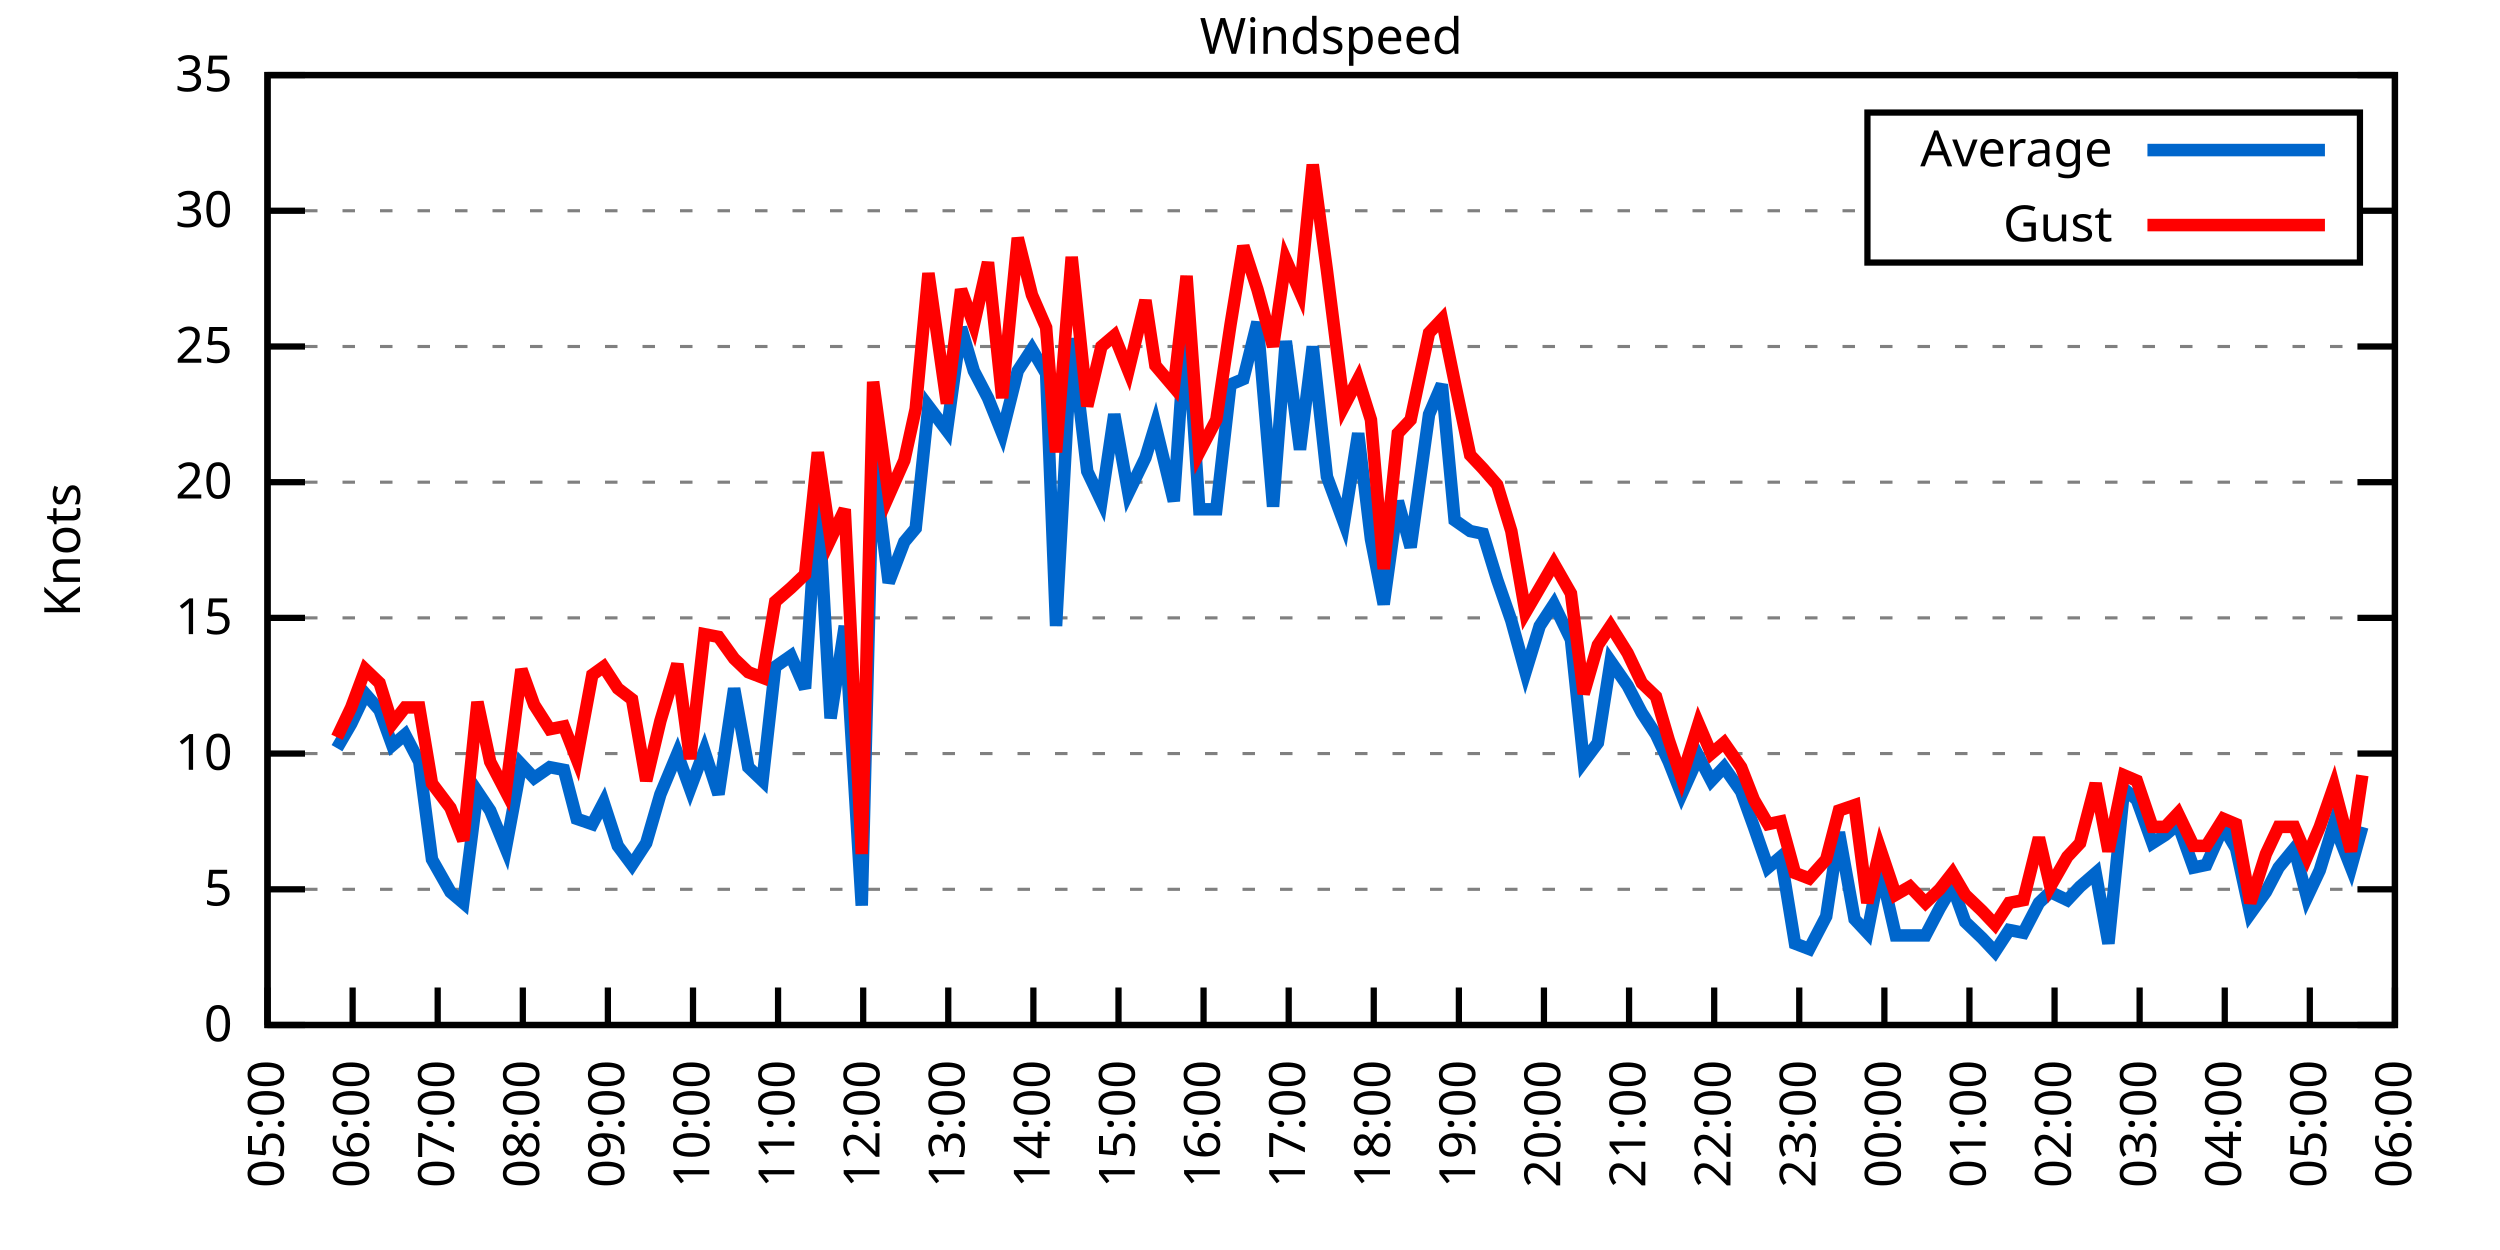
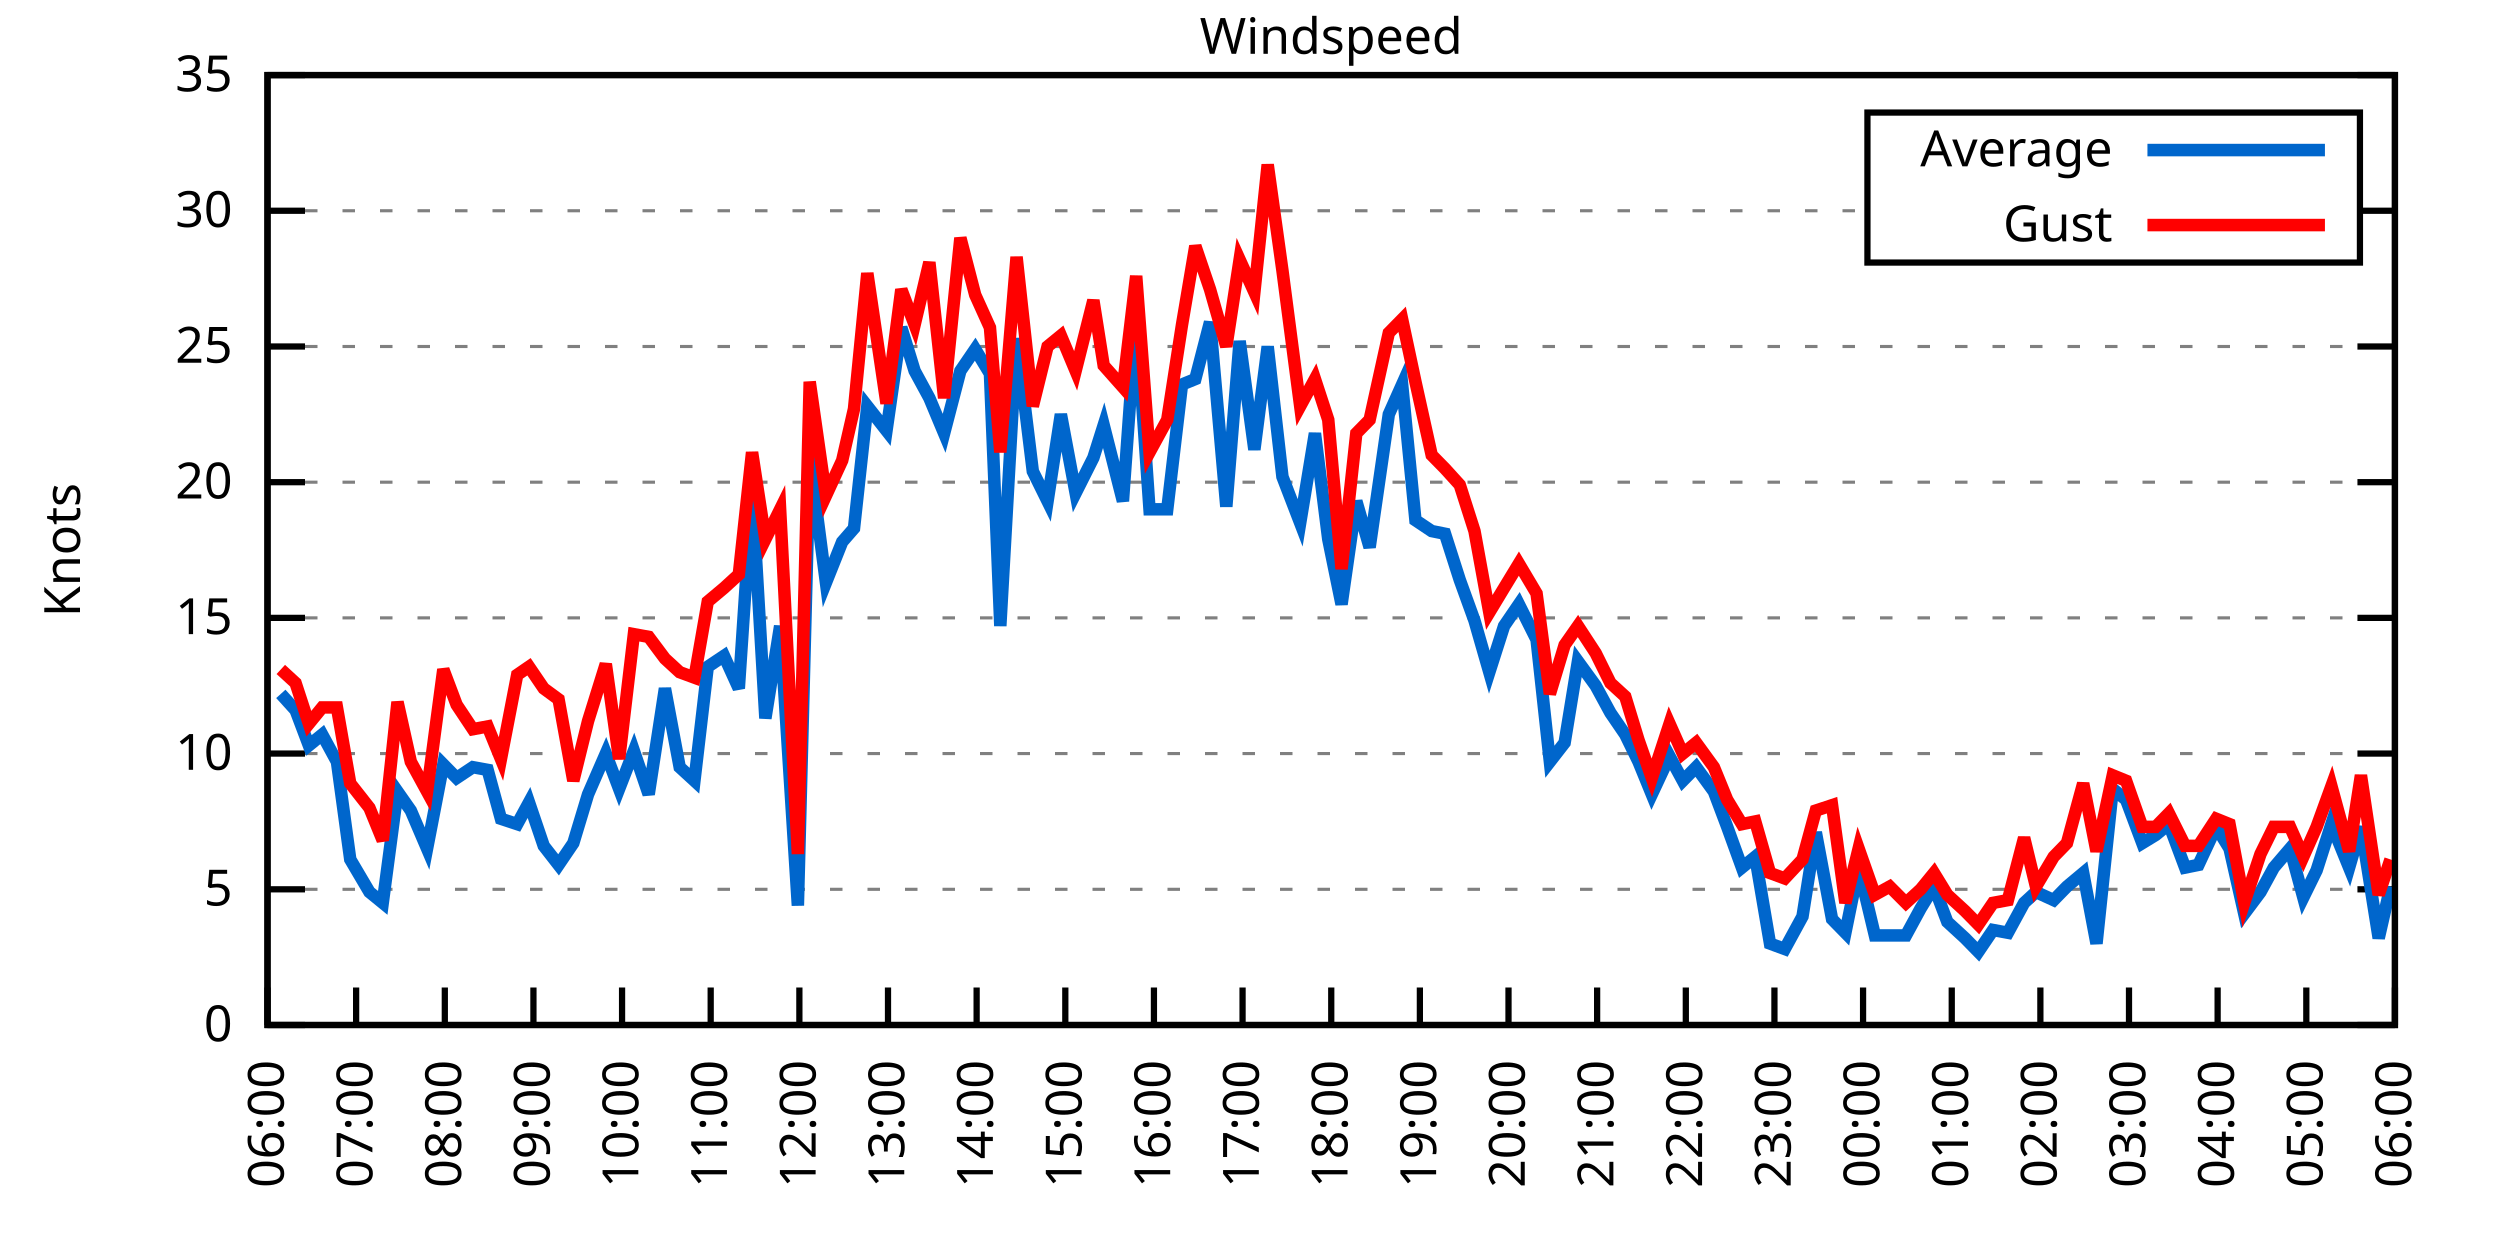
<svg xmlns="http://www.w3.org/2000/svg" xmlns:xlink="http://www.w3.org/1999/xlink" width="400" height="200" viewBox="0 0 400 200">
  <g id="gnuplot_canvas">
    <rect x="0" y="0" width="400" height="200" fill="none" />
    <defs>
      <circle id="gpDot" r="0.5" stroke-width="0.5" stroke="currentColor" />
      <path id="gpPt0" stroke-width="0.333" stroke="currentColor" d="M-1,0 h2 M0,-1 v2" />
      <path id="gpPt1" stroke-width="0.333" stroke="currentColor" d="M-1,-1 L1,1 M1,-1 L-1,1" />
      <path id="gpPt2" stroke-width="0.333" stroke="currentColor" d="M-1,0 L1,0 M0,-1 L0,1 M-1,-1 L1,1 M-1,1 L1,-1" />
      <rect id="gpPt3" stroke-width="0.333" stroke="currentColor" x="-1" y="-1" width="2" height="2" />
      <rect id="gpPt4" stroke-width="0.333" stroke="currentColor" fill="currentColor" x="-1" y="-1" width="2" height="2" />
      <circle id="gpPt5" stroke-width="0.333" stroke="currentColor" cx="0" cy="0" r="1" />
      <use xlink:href="#gpPt5" id="gpPt6" fill="currentColor" stroke="none" />
      <path id="gpPt7" stroke-width="0.333" stroke="currentColor" d="M0,-1.33 L-1.33,0.67 L1.33,0.67 z" />
      <use xlink:href="#gpPt7" id="gpPt8" fill="currentColor" stroke="none" />
      <use xlink:href="#gpPt7" id="gpPt9" stroke="currentColor" transform="rotate(180)" />
      <use xlink:href="#gpPt9" id="gpPt10" fill="currentColor" stroke="none" />
      <use xlink:href="#gpPt3" id="gpPt11" stroke="currentColor" transform="rotate(45)" />
      <use xlink:href="#gpPt11" id="gpPt12" fill="currentColor" stroke="none" />
      <path id="gpPt13" stroke-width="0.333" stroke="currentColor" d="M0,1.330 L1.265,0.411 L0.782,-1.067 L-0.782,-1.076 L-1.265,0.411 z" />
      <use xlink:href="#gpPt13" id="gpPt14" fill="currentColor" stroke="none" />
      <filter id="textbox" filterUnits="objectBoundingBox" x="0" y="0" height="1" width="1">
        <feFlood flood-color="white" flood-opacity="1" result="bgnd" />
        <feComposite in="SourceGraphic" in2="bgnd" operator="atop" />
      </filter>
      <filter id="greybox" filterUnits="objectBoundingBox" x="0" y="0" height="1" width="1">
        <feFlood flood-color="lightgrey" flood-opacity="1" result="grey" />
        <feComposite in="SourceGraphic" in2="grey" operator="atop" />
      </filter>
    </defs>
    <g fill="none" color="white" stroke="currentColor" stroke-width="1.00" stroke-linecap="butt" stroke-linejoin="miter">
</g>
    <g fill="none" color="black" stroke="currentColor" stroke-width="1.00" stroke-linecap="butt" stroke-linejoin="miter">
      <g stroke="none" shape-rendering="crispEdges">
        <polygon fill="rgb(255, 255, 255)" points="42.80,164.00 383.18,164.00 383.18,12.02 42.80,12.02 " />
      </g>
    </g>
    <g fill="none" color="black" stroke="currentColor" stroke-width="1.00" stroke-linecap="butt" stroke-linejoin="miter">
</g>
    <g fill="none" color="black" stroke="black" stroke-width="0.50" stroke-linecap="butt" stroke-linejoin="miter">
</g>
    <g fill="none" color="gray" stroke="currentColor" stroke-width="0.50" stroke-linecap="butt" stroke-linejoin="miter">
      <path stroke="gray" stroke-dasharray="2,4" class="gridline" d="M42.80,164.00 L383.19,164.00  " />
    </g>
    <g fill="none" color="gray" stroke="gray" stroke-width="1.00" stroke-linecap="butt" stroke-linejoin="miter">
</g>
    <g fill="none" color="black" stroke="currentColor" stroke-width="1.00" stroke-linecap="butt" stroke-linejoin="miter">
      <path stroke="black" d="M42.80,164.00 L48.80,164.00 M383.19,164.00 L377.19,164.00  " />
      <g transform="translate(37.20,166.60)" stroke="none" fill="black" font-family="Sans" font-size="8.00" text-anchor="end">
        <text>
          <tspan font-family="Sans"> 0</tspan>
        </text>
      </g>
    </g>
    <g fill="none" color="black" stroke="currentColor" stroke-width="1.00" stroke-linecap="butt" stroke-linejoin="miter">
</g>
    <g fill="none" color="black" stroke="black" stroke-width="0.50" stroke-linecap="butt" stroke-linejoin="miter">
</g>
    <g fill="none" color="gray" stroke="currentColor" stroke-width="0.50" stroke-linecap="butt" stroke-linejoin="miter">
      <path stroke="gray" stroke-dasharray="2,4" class="gridline" d="M42.80,142.29 L383.19,142.29  " />
    </g>
    <g fill="none" color="gray" stroke="gray" stroke-width="1.00" stroke-linecap="butt" stroke-linejoin="miter">
</g>
    <g fill="none" color="black" stroke="currentColor" stroke-width="1.00" stroke-linecap="butt" stroke-linejoin="miter">
      <path stroke="black" d="M42.80,142.29 L48.80,142.29 M383.19,142.29 L377.19,142.29  " />
      <g transform="translate(37.20,144.89)" stroke="none" fill="black" font-family="Sans" font-size="8.00" text-anchor="end">
        <text>
          <tspan font-family="Sans"> 5</tspan>
        </text>
      </g>
    </g>
    <g fill="none" color="black" stroke="currentColor" stroke-width="1.00" stroke-linecap="butt" stroke-linejoin="miter">
</g>
    <g fill="none" color="black" stroke="black" stroke-width="0.50" stroke-linecap="butt" stroke-linejoin="miter">
</g>
    <g fill="none" color="gray" stroke="currentColor" stroke-width="0.50" stroke-linecap="butt" stroke-linejoin="miter">
      <path stroke="gray" stroke-dasharray="2,4" class="gridline" d="M42.80,120.57 L383.19,120.57  " />
    </g>
    <g fill="none" color="gray" stroke="gray" stroke-width="1.00" stroke-linecap="butt" stroke-linejoin="miter">
</g>
    <g fill="none" color="black" stroke="currentColor" stroke-width="1.00" stroke-linecap="butt" stroke-linejoin="miter">
      <path stroke="black" d="M42.80,120.57 L48.80,120.57 M383.19,120.57 L377.19,120.57  " />
      <g transform="translate(37.20,123.17)" stroke="none" fill="black" font-family="Sans" font-size="8.00" text-anchor="end">
        <text>
          <tspan font-family="Sans"> 10</tspan>
        </text>
      </g>
    </g>
    <g fill="none" color="black" stroke="currentColor" stroke-width="1.00" stroke-linecap="butt" stroke-linejoin="miter">
</g>
    <g fill="none" color="black" stroke="black" stroke-width="0.50" stroke-linecap="butt" stroke-linejoin="miter">
</g>
    <g fill="none" color="gray" stroke="currentColor" stroke-width="0.50" stroke-linecap="butt" stroke-linejoin="miter">
      <path stroke="gray" stroke-dasharray="2,4" class="gridline" d="M42.80,98.86 L383.19,98.86  " />
    </g>
    <g fill="none" color="gray" stroke="gray" stroke-width="1.00" stroke-linecap="butt" stroke-linejoin="miter">
</g>
    <g fill="none" color="black" stroke="currentColor" stroke-width="1.00" stroke-linecap="butt" stroke-linejoin="miter">
      <path stroke="black" d="M42.80,98.86 L48.80,98.86 M383.19,98.86 L377.19,98.86  " />
      <g transform="translate(37.20,101.46)" stroke="none" fill="black" font-family="Sans" font-size="8.00" text-anchor="end">
        <text>
          <tspan font-family="Sans"> 15</tspan>
        </text>
      </g>
    </g>
    <g fill="none" color="black" stroke="currentColor" stroke-width="1.00" stroke-linecap="butt" stroke-linejoin="miter">
</g>
    <g fill="none" color="black" stroke="black" stroke-width="0.50" stroke-linecap="butt" stroke-linejoin="miter">
</g>
    <g fill="none" color="gray" stroke="currentColor" stroke-width="0.50" stroke-linecap="butt" stroke-linejoin="miter">
      <path stroke="gray" stroke-dasharray="2,4" class="gridline" d="M42.80,77.15 L383.19,77.15  " />
    </g>
    <g fill="none" color="gray" stroke="gray" stroke-width="1.00" stroke-linecap="butt" stroke-linejoin="miter">
</g>
    <g fill="none" color="black" stroke="currentColor" stroke-width="1.00" stroke-linecap="butt" stroke-linejoin="miter">
      <path stroke="black" d="M42.80,77.15 L48.80,77.15 M383.19,77.15 L377.19,77.15  " />
      <g transform="translate(37.20,79.75)" stroke="none" fill="black" font-family="Sans" font-size="8.00" text-anchor="end">
        <text>
          <tspan font-family="Sans"> 20</tspan>
        </text>
      </g>
    </g>
    <g fill="none" color="black" stroke="currentColor" stroke-width="1.00" stroke-linecap="butt" stroke-linejoin="miter">
</g>
    <g fill="none" color="black" stroke="black" stroke-width="0.50" stroke-linecap="butt" stroke-linejoin="miter">
</g>
    <g fill="none" color="gray" stroke="currentColor" stroke-width="0.50" stroke-linecap="butt" stroke-linejoin="miter">
      <path stroke="gray" stroke-dasharray="2,4" class="gridline" d="M42.80,55.44 L383.19,55.44  " />
    </g>
    <g fill="none" color="gray" stroke="gray" stroke-width="1.00" stroke-linecap="butt" stroke-linejoin="miter">
</g>
    <g fill="none" color="black" stroke="currentColor" stroke-width="1.00" stroke-linecap="butt" stroke-linejoin="miter">
      <path stroke="black" d="M42.80,55.44 L48.80,55.44 M383.19,55.44 L377.19,55.44  " />
      <g transform="translate(37.20,58.04)" stroke="none" fill="black" font-family="Sans" font-size="8.00" text-anchor="end">
        <text>
          <tspan font-family="Sans"> 25</tspan>
        </text>
      </g>
    </g>
    <g fill="none" color="black" stroke="currentColor" stroke-width="1.00" stroke-linecap="butt" stroke-linejoin="miter">
</g>
    <g fill="none" color="black" stroke="black" stroke-width="0.50" stroke-linecap="butt" stroke-linejoin="miter">
</g>
    <g fill="none" color="gray" stroke="currentColor" stroke-width="0.50" stroke-linecap="butt" stroke-linejoin="miter">
      <path stroke="gray" stroke-dasharray="2,4" class="gridline" d="M42.80,33.72 L298.79,33.72 M377.59,33.72 L383.19,33.72  " />
    </g>
    <g fill="none" color="gray" stroke="gray" stroke-width="1.00" stroke-linecap="butt" stroke-linejoin="miter">
</g>
    <g fill="none" color="black" stroke="currentColor" stroke-width="1.00" stroke-linecap="butt" stroke-linejoin="miter">
      <path stroke="black" d="M42.80,33.72 L48.80,33.72 M383.19,33.72 L377.19,33.72  " />
      <g transform="translate(37.20,36.32)" stroke="none" fill="black" font-family="Sans" font-size="8.00" text-anchor="end">
        <text>
          <tspan font-family="Sans"> 30</tspan>
        </text>
      </g>
    </g>
    <g fill="none" color="black" stroke="currentColor" stroke-width="1.00" stroke-linecap="butt" stroke-linejoin="miter">
</g>
    <g fill="none" color="black" stroke="black" stroke-width="0.50" stroke-linecap="butt" stroke-linejoin="miter">
</g>
    <g fill="none" color="gray" stroke="currentColor" stroke-width="0.50" stroke-linecap="butt" stroke-linejoin="miter">
      <path stroke="gray" stroke-dasharray="2,4" class="gridline" d="M42.80,12.01 L383.19,12.01  " />
    </g>
    <g fill="none" color="gray" stroke="gray" stroke-width="1.00" stroke-linecap="butt" stroke-linejoin="miter">
</g>
    <g fill="none" color="black" stroke="currentColor" stroke-width="1.00" stroke-linecap="butt" stroke-linejoin="miter">
      <path stroke="black" d="M42.80,12.01 L48.80,12.01 M383.19,12.01 L377.19,12.01  " />
      <g transform="translate(37.20,14.61)" stroke="none" fill="black" font-family="Sans" font-size="8.00" text-anchor="end">
        <text>
          <tspan font-family="Sans"> 35</tspan>
        </text>
      </g>
    </g>
    <g fill="none" color="black" stroke="currentColor" stroke-width="1.00" stroke-linecap="butt" stroke-linejoin="miter">
      <path stroke="black" d="M42.80,164.00 L42.80,158.00  " />
      <g transform="translate(45.40,169.60) rotate(270.00)" stroke="none" fill="black" font-family="Sans" font-size="8.00" text-anchor="end">
        <text>
-           <tspan font-family="Sans">05:00</tspan>
-         </text>
-       </g>
-     </g>
-     <g fill="none" color="black" stroke="currentColor" stroke-width="1.00" stroke-linecap="butt" stroke-linejoin="miter">
-       <path stroke="black" d="M56.42,164.00 L56.42,158.00  " />
-       <g transform="translate(59.02,169.60) rotate(270.00)" stroke="none" fill="black" font-family="Sans" font-size="8.00" text-anchor="end">
-         <text>
          <tspan font-family="Sans">06:00</tspan>
        </text>
      </g>
    </g>
    <g fill="none" color="black" stroke="currentColor" stroke-width="1.00" stroke-linecap="butt" stroke-linejoin="miter">
-       <path stroke="black" d="M70.03,164.00 L70.03,158.00  " />
-       <g transform="translate(72.63,169.60) rotate(270.00)" stroke="none" fill="black" font-family="Sans" font-size="8.00" text-anchor="end">
+       <path stroke="black" d="M56.98,164.00 L56.98,158.00  " />
+       <g transform="translate(59.58,169.60) rotate(270.00)" stroke="none" fill="black" font-family="Sans" font-size="8.00" text-anchor="end">
        <text>
          <tspan font-family="Sans">07:00</tspan>
        </text>
      </g>
    </g>
    <g fill="none" color="black" stroke="currentColor" stroke-width="1.00" stroke-linecap="butt" stroke-linejoin="miter">
-       <path stroke="black" d="M83.65,164.00 L83.65,158.00  " />
-       <g transform="translate(86.25,169.60) rotate(270.00)" stroke="none" fill="black" font-family="Sans" font-size="8.00" text-anchor="end">
+       <path stroke="black" d="M71.17,164.00 L71.17,158.00  " />
+       <g transform="translate(73.77,169.60) rotate(270.00)" stroke="none" fill="black" font-family="Sans" font-size="8.00" text-anchor="end">
        <text>
          <tspan font-family="Sans">08:00</tspan>
        </text>
      </g>
    </g>
    <g fill="none" color="black" stroke="currentColor" stroke-width="1.00" stroke-linecap="butt" stroke-linejoin="miter">
-       <path stroke="black" d="M97.26,164.00 L97.26,158.00  " />
-       <g transform="translate(99.86,169.60) rotate(270.00)" stroke="none" fill="black" font-family="Sans" font-size="8.00" text-anchor="end">
+       <path stroke="black" d="M85.35,164.00 L85.35,158.00  " />
+       <g transform="translate(87.95,169.60) rotate(270.00)" stroke="none" fill="black" font-family="Sans" font-size="8.00" text-anchor="end">
        <text>
          <tspan font-family="Sans">09:00</tspan>
        </text>
      </g>
    </g>
    <g fill="none" color="black" stroke="currentColor" stroke-width="1.00" stroke-linecap="butt" stroke-linejoin="miter">
-       <path stroke="black" d="M110.88,164.00 L110.88,158.00  " />
-       <g transform="translate(113.48,169.60) rotate(270.00)" stroke="none" fill="black" font-family="Sans" font-size="8.00" text-anchor="end">
+       <path stroke="black" d="M99.53,164.00 L99.53,158.00  " />
+       <g transform="translate(102.13,169.60) rotate(270.00)" stroke="none" fill="black" font-family="Sans" font-size="8.00" text-anchor="end">
        <text>
          <tspan font-family="Sans">10:00</tspan>
        </text>
      </g>
    </g>
    <g fill="none" color="black" stroke="currentColor" stroke-width="1.00" stroke-linecap="butt" stroke-linejoin="miter">
-       <path stroke="black" d="M124.49,164.00 L124.49,158.00  " />
-       <g transform="translate(127.09,169.60) rotate(270.00)" stroke="none" fill="black" font-family="Sans" font-size="8.00" text-anchor="end">
+       <path stroke="black" d="M113.71,164.00 L113.71,158.00  " />
+       <g transform="translate(116.31,169.60) rotate(270.00)" stroke="none" fill="black" font-family="Sans" font-size="8.00" text-anchor="end">
        <text>
          <tspan font-family="Sans">11:00</tspan>
        </text>
      </g>
    </g>
    <g fill="none" color="black" stroke="currentColor" stroke-width="1.00" stroke-linecap="butt" stroke-linejoin="miter">
-       <path stroke="black" d="M138.11,164.00 L138.11,158.00  " />
-       <g transform="translate(140.71,169.60) rotate(270.00)" stroke="none" fill="black" font-family="Sans" font-size="8.00" text-anchor="end">
+       <path stroke="black" d="M127.90,164.00 L127.90,158.00  " />
+       <g transform="translate(130.50,169.60) rotate(270.00)" stroke="none" fill="black" font-family="Sans" font-size="8.00" text-anchor="end">
        <text>
          <tspan font-family="Sans">12:00</tspan>
        </text>
      </g>
    </g>
    <g fill="none" color="black" stroke="currentColor" stroke-width="1.00" stroke-linecap="butt" stroke-linejoin="miter">
-       <path stroke="black" d="M151.72,164.00 L151.72,158.00  " />
-       <g transform="translate(154.32,169.60) rotate(270.00)" stroke="none" fill="black" font-family="Sans" font-size="8.00" text-anchor="end">
+       <path stroke="black" d="M142.08,164.00 L142.08,158.00  " />
+       <g transform="translate(144.68,169.60) rotate(270.00)" stroke="none" fill="black" font-family="Sans" font-size="8.00" text-anchor="end">
        <text>
          <tspan font-family="Sans">13:00</tspan>
        </text>
      </g>
    </g>
    <g fill="none" color="black" stroke="currentColor" stroke-width="1.00" stroke-linecap="butt" stroke-linejoin="miter">
-       <path stroke="black" d="M165.34,164.00 L165.34,158.00  " />
-       <g transform="translate(167.94,169.60) rotate(270.00)" stroke="none" fill="black" font-family="Sans" font-size="8.00" text-anchor="end">
+       <path stroke="black" d="M156.26,164.00 L156.26,158.00  " />
+       <g transform="translate(158.86,169.60) rotate(270.00)" stroke="none" fill="black" font-family="Sans" font-size="8.00" text-anchor="end">
        <text>
          <tspan font-family="Sans">14:00</tspan>
        </text>
      </g>
    </g>
    <g fill="none" color="black" stroke="currentColor" stroke-width="1.00" stroke-linecap="butt" stroke-linejoin="miter">
-       <path stroke="black" d="M178.96,164.00 L178.96,158.00  " />
-       <g transform="translate(181.56,169.60) rotate(270.00)" stroke="none" fill="black" font-family="Sans" font-size="8.00" text-anchor="end">
+       <path stroke="black" d="M170.45,164.00 L170.45,158.00  " />
+       <g transform="translate(173.05,169.60) rotate(270.00)" stroke="none" fill="black" font-family="Sans" font-size="8.00" text-anchor="end">
        <text>
          <tspan font-family="Sans">15:00</tspan>
        </text>
      </g>
    </g>
    <g fill="none" color="black" stroke="currentColor" stroke-width="1.00" stroke-linecap="butt" stroke-linejoin="miter">
-       <path stroke="black" d="M192.57,164.00 L192.57,158.00  " />
-       <g transform="translate(195.17,169.60) rotate(270.00)" stroke="none" fill="black" font-family="Sans" font-size="8.00" text-anchor="end">
+       <path stroke="black" d="M184.63,164.00 L184.63,158.00  " />
+       <g transform="translate(187.23,169.60) rotate(270.00)" stroke="none" fill="black" font-family="Sans" font-size="8.00" text-anchor="end">
        <text>
          <tspan font-family="Sans">16:00</tspan>
        </text>
      </g>
    </g>
    <g fill="none" color="black" stroke="currentColor" stroke-width="1.00" stroke-linecap="butt" stroke-linejoin="miter">
-       <path stroke="black" d="M206.19,164.00 L206.19,158.00  " />
-       <g transform="translate(208.79,169.60) rotate(270.00)" stroke="none" fill="black" font-family="Sans" font-size="8.00" text-anchor="end">
+       <path stroke="black" d="M198.81,164.00 L198.81,158.00  " />
+       <g transform="translate(201.41,169.60) rotate(270.00)" stroke="none" fill="black" font-family="Sans" font-size="8.00" text-anchor="end">
        <text>
          <tspan font-family="Sans">17:00</tspan>
        </text>
      </g>
    </g>
    <g fill="none" color="black" stroke="currentColor" stroke-width="1.00" stroke-linecap="butt" stroke-linejoin="miter">
-       <path stroke="black" d="M219.80,164.00 L219.80,158.00  " />
-       <g transform="translate(222.40,169.60) rotate(270.00)" stroke="none" fill="black" font-family="Sans" font-size="8.00" text-anchor="end">
+       <path stroke="black" d="M213.00,164.00 L213.00,158.00  " />
+       <g transform="translate(215.60,169.60) rotate(270.00)" stroke="none" fill="black" font-family="Sans" font-size="8.00" text-anchor="end">
        <text>
          <tspan font-family="Sans">18:00</tspan>
        </text>
      </g>
    </g>
    <g fill="none" color="black" stroke="currentColor" stroke-width="1.00" stroke-linecap="butt" stroke-linejoin="miter">
-       <path stroke="black" d="M233.42,164.00 L233.42,158.00  " />
-       <g transform="translate(236.02,169.60) rotate(270.00)" stroke="none" fill="black" font-family="Sans" font-size="8.00" text-anchor="end">
+       <path stroke="black" d="M227.18,164.00 L227.18,158.00  " />
+       <g transform="translate(229.78,169.60) rotate(270.00)" stroke="none" fill="black" font-family="Sans" font-size="8.00" text-anchor="end">
        <text>
          <tspan font-family="Sans">19:00</tspan>
        </text>
      </g>
    </g>
    <g fill="none" color="black" stroke="currentColor" stroke-width="1.00" stroke-linecap="butt" stroke-linejoin="miter">
-       <path stroke="black" d="M247.03,164.00 L247.03,158.00  " />
-       <g transform="translate(249.63,169.60) rotate(270.00)" stroke="none" fill="black" font-family="Sans" font-size="8.00" text-anchor="end">
+       <path stroke="black" d="M241.36,164.00 L241.36,158.00  " />
+       <g transform="translate(243.96,169.60) rotate(270.00)" stroke="none" fill="black" font-family="Sans" font-size="8.00" text-anchor="end">
        <text>
          <tspan font-family="Sans">20:00</tspan>
        </text>
      </g>
    </g>
    <g fill="none" color="black" stroke="currentColor" stroke-width="1.00" stroke-linecap="butt" stroke-linejoin="miter">
-       <path stroke="black" d="M260.65,164.00 L260.65,158.00  " />
-       <g transform="translate(263.25,169.60) rotate(270.00)" stroke="none" fill="black" font-family="Sans" font-size="8.00" text-anchor="end">
+       <path stroke="black" d="M255.54,164.00 L255.54,158.00  " />
+       <g transform="translate(258.14,169.60) rotate(270.00)" stroke="none" fill="black" font-family="Sans" font-size="8.00" text-anchor="end">
        <text>
          <tspan font-family="Sans">21:00</tspan>
        </text>
      </g>
    </g>
    <g fill="none" color="black" stroke="currentColor" stroke-width="1.00" stroke-linecap="butt" stroke-linejoin="miter">
-       <path stroke="black" d="M274.27,164.00 L274.27,158.00  " />
-       <g transform="translate(276.87,169.60) rotate(270.00)" stroke="none" fill="black" font-family="Sans" font-size="8.00" text-anchor="end">
+       <path stroke="black" d="M269.73,164.00 L269.73,158.00  " />
+       <g transform="translate(272.33,169.60) rotate(270.00)" stroke="none" fill="black" font-family="Sans" font-size="8.00" text-anchor="end">
        <text>
          <tspan font-family="Sans">22:00</tspan>
        </text>
      </g>
    </g>
    <g fill="none" color="black" stroke="currentColor" stroke-width="1.00" stroke-linecap="butt" stroke-linejoin="miter">
-       <path stroke="black" d="M287.88,164.00 L287.88,158.00  " />
-       <g transform="translate(290.48,169.60) rotate(270.00)" stroke="none" fill="black" font-family="Sans" font-size="8.00" text-anchor="end">
+       <path stroke="black" d="M283.91,164.00 L283.91,158.00  " />
+       <g transform="translate(286.51,169.60) rotate(270.00)" stroke="none" fill="black" font-family="Sans" font-size="8.00" text-anchor="end">
        <text>
          <tspan font-family="Sans">23:00</tspan>
        </text>
      </g>
    </g>
    <g fill="none" color="black" stroke="currentColor" stroke-width="1.00" stroke-linecap="butt" stroke-linejoin="miter">
-       <path stroke="black" d="M301.50,164.00 L301.50,158.00  " />
-       <g transform="translate(304.10,169.60) rotate(270.00)" stroke="none" fill="black" font-family="Sans" font-size="8.00" text-anchor="end">
+       <path stroke="black" d="M298.09,164.00 L298.09,158.00  " />
+       <g transform="translate(300.69,169.60) rotate(270.00)" stroke="none" fill="black" font-family="Sans" font-size="8.00" text-anchor="end">
        <text>
          <tspan font-family="Sans">00:00</tspan>
        </text>
      </g>
    </g>
    <g fill="none" color="black" stroke="currentColor" stroke-width="1.00" stroke-linecap="butt" stroke-linejoin="miter">
-       <path stroke="black" d="M315.11,164.00 L315.11,158.00  " />
-       <g transform="translate(317.71,169.60) rotate(270.00)" stroke="none" fill="black" font-family="Sans" font-size="8.00" text-anchor="end">
+       <path stroke="black" d="M312.28,164.00 L312.28,158.00  " />
+       <g transform="translate(314.88,169.60) rotate(270.00)" stroke="none" fill="black" font-family="Sans" font-size="8.00" text-anchor="end">
        <text>
          <tspan font-family="Sans">01:00</tspan>
        </text>
      </g>
    </g>
    <g fill="none" color="black" stroke="currentColor" stroke-width="1.00" stroke-linecap="butt" stroke-linejoin="miter">
-       <path stroke="black" d="M328.73,164.00 L328.73,158.00  " />
-       <g transform="translate(331.33,169.60) rotate(270.00)" stroke="none" fill="black" font-family="Sans" font-size="8.00" text-anchor="end">
+       <path stroke="black" d="M326.46,164.00 L326.46,158.00  " />
+       <g transform="translate(329.06,169.60) rotate(270.00)" stroke="none" fill="black" font-family="Sans" font-size="8.00" text-anchor="end">
        <text>
          <tspan font-family="Sans">02:00</tspan>
        </text>
      </g>
    </g>
    <g fill="none" color="black" stroke="currentColor" stroke-width="1.00" stroke-linecap="butt" stroke-linejoin="miter">
-       <path stroke="black" d="M342.34,164.00 L342.34,158.00  " />
-       <g transform="translate(344.94,169.60) rotate(270.00)" stroke="none" fill="black" font-family="Sans" font-size="8.00" text-anchor="end">
+       <path stroke="black" d="M340.64,164.00 L340.64,158.00  " />
+       <g transform="translate(343.24,169.60) rotate(270.00)" stroke="none" fill="black" font-family="Sans" font-size="8.00" text-anchor="end">
        <text>
          <tspan font-family="Sans">03:00</tspan>
        </text>
      </g>
    </g>
    <g fill="none" color="black" stroke="currentColor" stroke-width="1.00" stroke-linecap="butt" stroke-linejoin="miter">
-       <path stroke="black" d="M355.96,164.00 L355.96,158.00  " />
-       <g transform="translate(358.56,169.60) rotate(270.00)" stroke="none" fill="black" font-family="Sans" font-size="8.00" text-anchor="end">
+       <path stroke="black" d="M354.82,164.00 L354.82,158.00  " />
+       <g transform="translate(357.42,169.60) rotate(270.00)" stroke="none" fill="black" font-family="Sans" font-size="8.00" text-anchor="end">
        <text>
          <tspan font-family="Sans">04:00</tspan>
        </text>
      </g>
    </g>
    <g fill="none" color="black" stroke="currentColor" stroke-width="1.00" stroke-linecap="butt" stroke-linejoin="miter">
-       <path stroke="black" d="M369.57,164.00 L369.57,158.00  " />
-       <g transform="translate(372.17,169.60) rotate(270.00)" stroke="none" fill="black" font-family="Sans" font-size="8.00" text-anchor="end">
+       <path stroke="black" d="M369.01,164.00 L369.01,158.00  " />
+       <g transform="translate(371.61,169.60) rotate(270.00)" stroke="none" fill="black" font-family="Sans" font-size="8.00" text-anchor="end">
        <text>
          <tspan font-family="Sans">05:00</tspan>
        </text>
      </g>
    </g>
    <g fill="none" color="black" stroke="currentColor" stroke-width="1.00" stroke-linecap="butt" stroke-linejoin="miter">
      <path stroke="black" d="M383.19,164.00 L383.19,158.00  " />
      <g transform="translate(385.79,169.60) rotate(270.00)" stroke="none" fill="black" font-family="Sans" font-size="8.00" text-anchor="end">
        <text>
          <tspan font-family="Sans">06:00</tspan>
        </text>
      </g>
    </g>
    <g fill="none" color="black" stroke="currentColor" stroke-width="1.00" stroke-linecap="butt" stroke-linejoin="miter">
</g>
    <g fill="none" color="black" stroke="currentColor" stroke-width="1.00" stroke-linecap="butt" stroke-linejoin="miter">
      <path stroke="black" d="M42.80,12.01 L42.80,164.00 L383.19,164.00 L383.19,12.01 L42.80,12.01 Z  " />
    </g>
    <g fill="none" color="black" stroke="currentColor" stroke-width="1.00" stroke-linecap="butt" stroke-linejoin="miter">
</g>
    <g fill="none" color="black" stroke="currentColor" stroke-width="1.00" stroke-linecap="butt" stroke-linejoin="miter">
      <path stroke="black" d="M298.79,42.01 L298.79,18.01 L377.59,18.01 L377.59,42.01 L298.79,42.01 Z  " />
    </g>
    <g id="Windspeed_plot_1">
      <g fill="none" color="white" stroke="black" stroke-width="2.00" stroke-linecap="butt" stroke-linejoin="miter">
</g>
      <g fill="none" color="black" stroke="currentColor" stroke-width="2.00" stroke-linecap="butt" stroke-linejoin="miter">
        <g transform="translate(337.99,26.61)" stroke="none" fill="black" font-family="Sans" font-size="8.00" text-anchor="end">
          <text>
            <tspan font-family="Sans">Average</tspan>
          </text>
        </g>
      </g>
      <g fill="none" color="black" stroke="currentColor" stroke-width="2.00" stroke-linecap="butt" stroke-linejoin="miter">
-         <path stroke="rgb(  0, 102, 204)" d="M343.59,24.01 L371.99,24.01 M53.92,119.71 L56.19,115.80 L58.46,111.02 L60.73,113.63 L62.77,119.27 L64.81,117.53   L67.08,121.88 L69.12,137.51 L72.07,142.72 L74.12,144.46 L76.39,126.65 L78.43,129.69 L80.92,135.77 L83.42,122.31   L85.46,124.48 L87.96,122.75 L90.23,123.18 L92.27,131.00 L94.77,131.86 L96.58,128.39 L98.85,135.34 L101.12,138.38   L103.39,134.90 L105.66,127.09 L108.38,120.57 L110.42,126.22 L112.69,120.14 L114.96,127.09 L117.46,110.15 L119.73,122.75   L122.00,124.92 L124.04,106.68 L126.54,104.94 L128.81,110.15 L130.85,78.45 L132.89,114.93 L135.16,100.16 L137.88,144.89   L139.70,73.24 L142.19,93.22 L144.69,86.70 L146.51,84.53 L148.55,64.99 L151.50,68.90 L153.77,52.40 L155.81,59.34   L158.08,63.69 L160.35,69.33 L162.84,59.34 L165.11,55.87 L167.38,59.78 L168.97,100.16 L171.47,54.13 L173.96,75.41   L176.23,80.19 L178.28,66.29 L180.54,78.89 L183.27,73.24 L184.86,68.03 L187.81,80.19 L189.85,50.66 L191.89,81.49   L194.61,81.49 L196.88,61.52 L198.93,60.65 L201.19,51.53 L203.69,81.06 L205.73,54.57 L208.00,71.94 L210.04,55.44   L212.31,76.28 L215.04,83.66 L217.31,69.33 L219.35,86.27 L221.39,96.69 L223.66,80.19 L225.70,87.57 L228.65,66.29   L230.70,61.52 L232.74,83.23 L235.23,84.97 L237.28,85.40 L239.55,92.78 L241.81,99.30 L244.08,107.55 L246.35,100.16   L248.62,96.69 L251.35,102.34 L253.39,121.88 L255.66,118.84 L257.70,105.81 L260.42,109.72 L262.69,114.06 L264.96,117.53   L267.00,121.88 L269.05,127.09 L271.77,121.01 L273.81,124.92 L275.85,122.75 L278.58,126.65 L280.62,132.30 L282.89,138.81   L284.93,137.08 L287.20,150.97 L289.47,151.84 L292.19,146.63 L294.23,133.17 L296.73,147.06 L298.77,149.24 L300.82,138.81   L303.31,149.67 L305.58,149.67 L308.08,149.67 L310.35,145.33 L312.39,141.85 L314.43,147.50 L317.15,150.10 L319.20,152.28   L321.47,148.80 L323.74,149.24 L326.23,144.46 L328.05,142.72 L330.77,144.02 L332.81,141.85 L335.31,139.68 L337.35,150.97   L339.85,126.22 L341.89,127.96 L344.39,134.90 L346.43,133.60 L348.47,131.86 L350.97,138.81 L353.01,138.38 L355.73,132.30   L357.77,135.77 L360.04,146.20 L362.54,142.72 L364.58,138.81 L367.08,135.77 L369.12,143.59 L371.16,139.25 L373.43,131.86   L376.16,138.81 L377.97,132.30  " />
+         <path stroke="rgb(  0, 102, 204)" d="M343.59,24.01 L371.99,24.01 M44.93,111.02 L47.29,113.63 L49.42,119.27 L51.55,117.53 L53.91,121.88 L56.04,137.51   L59.11,142.72 L61.24,144.46 L63.60,126.65 L65.73,129.69 L68.33,135.77 L70.93,122.31 L73.06,124.48 L75.66,122.75   L78.02,123.18 L80.15,131.00 L82.75,131.86 L84.64,128.39 L87.00,135.34 L89.37,138.38 L91.73,134.90 L94.09,127.09   L96.93,120.57 L99.06,126.22 L101.42,120.14 L103.79,127.09 L106.39,110.15 L108.75,122.75 L111.11,124.92 L113.24,106.68   L115.84,104.94 L118.21,110.15 L120.33,78.45 L122.46,114.93 L124.82,100.16 L127.66,144.89 L129.55,73.24 L132.15,93.22   L134.75,86.70 L136.64,84.53 L138.77,64.99 L141.84,68.90 L144.21,52.40 L146.34,59.34 L148.70,63.69 L151.06,69.33   L153.66,59.34 L156.03,55.87 L158.39,59.78 L160.05,100.16 L162.65,54.13 L165.25,75.41 L167.61,80.19 L169.74,66.29   L172.10,78.89 L174.94,73.24 L176.59,68.03 L179.67,80.19 L181.79,50.66 L183.92,81.49 L186.76,81.49 L189.12,61.52   L191.25,60.65 L193.61,51.53 L196.21,81.06 L198.34,54.57 L200.70,71.94 L202.83,55.44 L205.19,76.28 L208.03,83.66   L210.39,69.33 L212.52,86.27 L214.65,96.69 L217.01,80.19 L219.14,87.57 L222.21,66.29 L224.34,61.52 L226.47,83.23   L229.07,84.97 L231.20,85.40 L233.56,92.78 L235.92,99.30 L238.29,107.55 L240.65,100.16 L243.02,96.69 L245.85,102.34   L247.98,121.88 L250.34,118.84 L252.47,105.81 L255.31,109.72 L257.67,114.06 L260.04,117.53 L262.16,121.88 L264.29,127.09   L267.13,121.01 L269.25,124.92 L271.38,122.75 L274.22,126.65 L276.35,132.30 L278.71,138.81 L280.84,137.08 L283.20,150.97   L285.56,151.84 L288.40,146.63 L290.53,133.17 L293.13,147.06 L295.26,149.24 L297.38,138.81 L299.98,149.67 L302.35,149.67   L304.95,149.67 L307.31,145.33 L309.44,141.85 L311.57,147.50 L314.40,150.10 L316.53,152.28 L318.89,148.80 L321.26,149.24   L323.86,144.46 L325.75,142.72 L328.59,144.02 L330.71,141.85 L333.31,139.68 L335.44,150.97 L338.04,126.22 L340.17,127.96   L342.77,134.90 L344.90,133.60 L347.02,131.86 L349.62,138.81 L351.75,138.38 L354.59,132.30 L356.72,135.77 L359.08,146.20   L361.68,142.72 L363.81,138.81 L366.41,135.77 L368.53,143.59 L370.66,139.25 L373.03,131.86 L375.86,138.81 L377.75,132.30   L380.59,150.10 L382.48,141.85  " />
      </g>
    </g>
    <g id="Windspeed_plot_2">
      <g fill="none" color="black" stroke="currentColor" stroke-width="2.00" stroke-linecap="butt" stroke-linejoin="miter">
        <g transform="translate(337.99,38.61)" stroke="none" fill="black" font-family="Sans" font-size="8.00" text-anchor="end">
          <text>
            <tspan font-family="Sans">Gust</tspan>
          </text>
        </g>
      </g>
      <g fill="none" color="black" stroke="currentColor" stroke-width="2.00" stroke-linecap="butt" stroke-linejoin="miter">
-         <path stroke="rgb(255,   0,   0)" d="M343.59,36.01 L371.99,36.01 M53.92,117.97 L56.19,113.19 L58.46,107.11 L60.73,109.28 L62.77,115.80 L64.81,113.19   L67.08,113.19 L69.12,125.35 L72.07,129.26 L74.12,134.47 L76.39,112.32 L78.43,121.88 L80.92,126.65 L83.42,107.11   L85.46,112.76 L87.96,116.67 L90.23,116.23 L92.27,121.44 L94.77,107.98 L96.58,106.68 L98.85,110.15 L101.12,111.89   L103.39,124.92 L105.66,115.36 L108.38,106.24 L110.42,121.44 L112.69,101.47 L114.96,101.90 L117.46,105.38 L119.73,107.55   L122.00,108.42 L124.04,96.26 L126.54,94.08 L128.81,91.91 L130.85,72.37 L132.89,86.27 L135.16,81.49 L137.88,136.64   L139.70,61.08 L142.19,79.32 L144.69,73.67 L146.51,65.42 L148.55,43.71 L151.50,64.56 L153.77,46.32 L155.81,51.96   L158.08,41.97 L160.35,63.69 L162.84,38.07 L165.11,47.18 L167.38,52.40 L168.97,72.37 L171.47,41.11 L173.96,64.99   L176.23,55.44 L178.28,53.70 L180.54,59.34 L183.27,48.05 L184.86,58.48 L187.81,61.95 L189.85,44.15 L191.89,72.37   L194.61,67.16 L196.88,51.96 L198.93,39.37 L201.19,46.32 L203.69,55.44 L205.73,41.54 L208.00,46.75 L210.04,26.34   L212.31,43.28 L215.04,64.99 L217.31,60.65 L219.35,67.16 L221.39,91.04 L223.66,69.33 L225.70,67.16 L228.65,53.26   L230.70,51.09 L232.74,61.08 L235.23,72.81 L237.28,74.98 L239.55,77.58 L241.81,84.97 L244.08,97.99 L246.35,94.08   L248.62,90.18 L251.35,94.95 L253.39,111.02 L255.66,103.20 L257.70,100.16 L260.42,104.51 L262.69,109.28 L264.96,111.45   L267.00,118.40 L269.05,124.48 L271.77,115.80 L273.81,120.57 L275.85,118.84 L278.58,122.75 L280.62,127.96 L282.89,131.86   L284.93,131.43 L287.20,139.68 L289.47,140.55 L292.19,137.51 L294.23,129.69 L296.73,128.83 L298.77,144.46 L300.82,135.77   L303.31,143.16 L305.58,141.85 L308.08,144.46 L310.35,142.29 L312.39,139.68 L314.43,143.16 L317.15,145.76 L319.20,147.93   L321.47,144.46 L323.74,144.02 L326.23,134.04 L328.05,141.85 L330.77,137.08 L332.81,134.90 L335.31,125.35 L337.35,136.21   L339.85,124.05 L341.89,124.92 L344.39,132.30 L346.43,132.30 L348.47,130.13 L350.97,135.34 L353.01,135.34 L355.73,131.00   L357.77,131.86 L360.04,144.46 L362.54,136.64 L364.58,132.30 L367.08,132.30 L369.12,137.08 L371.16,132.30 L373.43,125.79   L376.16,136.21 L377.97,124.05  " />
+         <path stroke="rgb(255,   0,   0)" d="M343.59,36.01 L371.99,36.01 M44.93,107.11 L47.29,109.28 L49.42,115.80 L51.55,113.19 L53.91,113.19 L56.04,125.35   L59.11,129.26 L61.24,134.47 L63.60,112.32 L65.73,121.88 L68.33,126.65 L70.93,107.11 L73.06,112.76 L75.66,116.67   L78.02,116.23 L80.15,121.44 L82.75,107.98 L84.64,106.68 L87.00,110.15 L89.37,111.89 L91.73,124.92 L94.09,115.36   L96.93,106.24 L99.06,121.44 L101.42,101.47 L103.79,101.90 L106.39,105.38 L108.75,107.55 L111.11,108.42 L113.24,96.26   L115.84,94.08 L118.21,91.91 L120.33,72.37 L122.46,86.27 L124.82,81.49 L127.66,136.64 L129.55,61.08 L132.15,79.32   L134.75,73.67 L136.64,65.42 L138.77,43.71 L141.84,64.56 L144.21,46.32 L146.34,51.96 L148.70,41.97 L151.06,63.69   L153.66,38.07 L156.03,47.18 L158.39,52.40 L160.05,72.37 L162.65,41.11 L165.25,64.99 L167.61,55.44 L169.74,53.70   L172.10,59.34 L174.94,48.05 L176.59,58.48 L179.67,61.95 L181.79,44.15 L183.92,72.37 L186.76,67.16 L189.12,51.96   L191.25,39.37 L193.61,46.32 L196.21,55.44 L198.34,41.54 L200.70,46.75 L202.83,26.34 L205.19,43.28 L208.03,64.99   L210.39,60.65 L212.52,67.16 L214.65,91.04 L217.01,69.33 L219.14,67.16 L222.21,53.26 L224.34,51.09 L226.47,61.08   L229.07,72.81 L231.20,74.98 L233.56,77.58 L235.92,84.97 L238.29,97.99 L240.65,94.08 L243.02,90.18 L245.85,94.95   L247.98,111.02 L250.34,103.20 L252.47,100.16 L255.31,104.51 L257.67,109.28 L260.04,111.45 L262.16,118.40 L264.29,124.48   L267.13,115.80 L269.25,120.57 L271.38,118.84 L274.22,122.75 L276.35,127.96 L278.71,131.86 L280.84,131.43 L283.20,139.68   L285.56,140.55 L288.40,137.51 L290.53,129.69 L293.13,128.83 L295.26,144.46 L297.38,135.77 L299.98,143.16 L302.35,141.85   L304.95,144.46 L307.31,142.29 L309.44,139.68 L311.57,143.16 L314.40,145.76 L316.53,147.93 L318.89,144.46 L321.26,144.02   L323.86,134.04 L325.75,141.85 L328.59,137.08 L330.71,134.90 L333.31,125.35 L335.44,136.21 L338.04,124.05 L340.17,124.92   L342.77,132.30 L344.90,132.30 L347.02,130.13 L349.62,135.34 L351.75,135.34 L354.59,131.00 L356.72,131.86 L359.08,144.46   L361.68,136.64 L363.81,132.30 L366.41,132.30 L368.53,137.08 L370.66,132.30 L373.03,125.79 L375.86,136.21 L377.75,124.05   L380.59,143.16 L382.48,137.51  " />
      </g>
    </g>
    <g fill="none" color="black" stroke="currentColor" stroke-width="2.00" stroke-linecap="butt" stroke-linejoin="miter">
</g>
    <g fill="none" color="black" stroke="black" stroke-width="1.00" stroke-linecap="butt" stroke-linejoin="miter">
</g>
    <g fill="none" color="black" stroke="currentColor" stroke-width="1.00" stroke-linecap="butt" stroke-linejoin="miter">
      <path stroke="black" d="M42.80,12.01 L42.80,164.00 L383.19,164.00 L383.19,12.01 L42.80,12.01 Z  " />
      <g transform="translate(12.80,88.01) rotate(270.00)" stroke="none" fill="black" font-family="Sans" font-size="8.00" text-anchor="middle">
        <text>
          <tspan font-family="Sans">Knots</tspan>
        </text>
      </g>
    </g>
    <g fill="none" color="black" stroke="currentColor" stroke-width="1.00" stroke-linecap="butt" stroke-linejoin="miter">
</g>
    <g fill="none" color="black" stroke="currentColor" stroke-width="1.00" stroke-linecap="butt" stroke-linejoin="miter">
      <g transform="translate(212.99,8.61)" stroke="none" fill="black" font-family="Sans" font-size="8.00" text-anchor="middle">
        <text>
          <tspan font-family="Sans">Windspeed</tspan>
        </text>
      </g>
    </g>
    <g fill="none" color="black" stroke="currentColor" stroke-width="1.00" stroke-linecap="butt" stroke-linejoin="miter">
</g>
  </g>
</svg>
